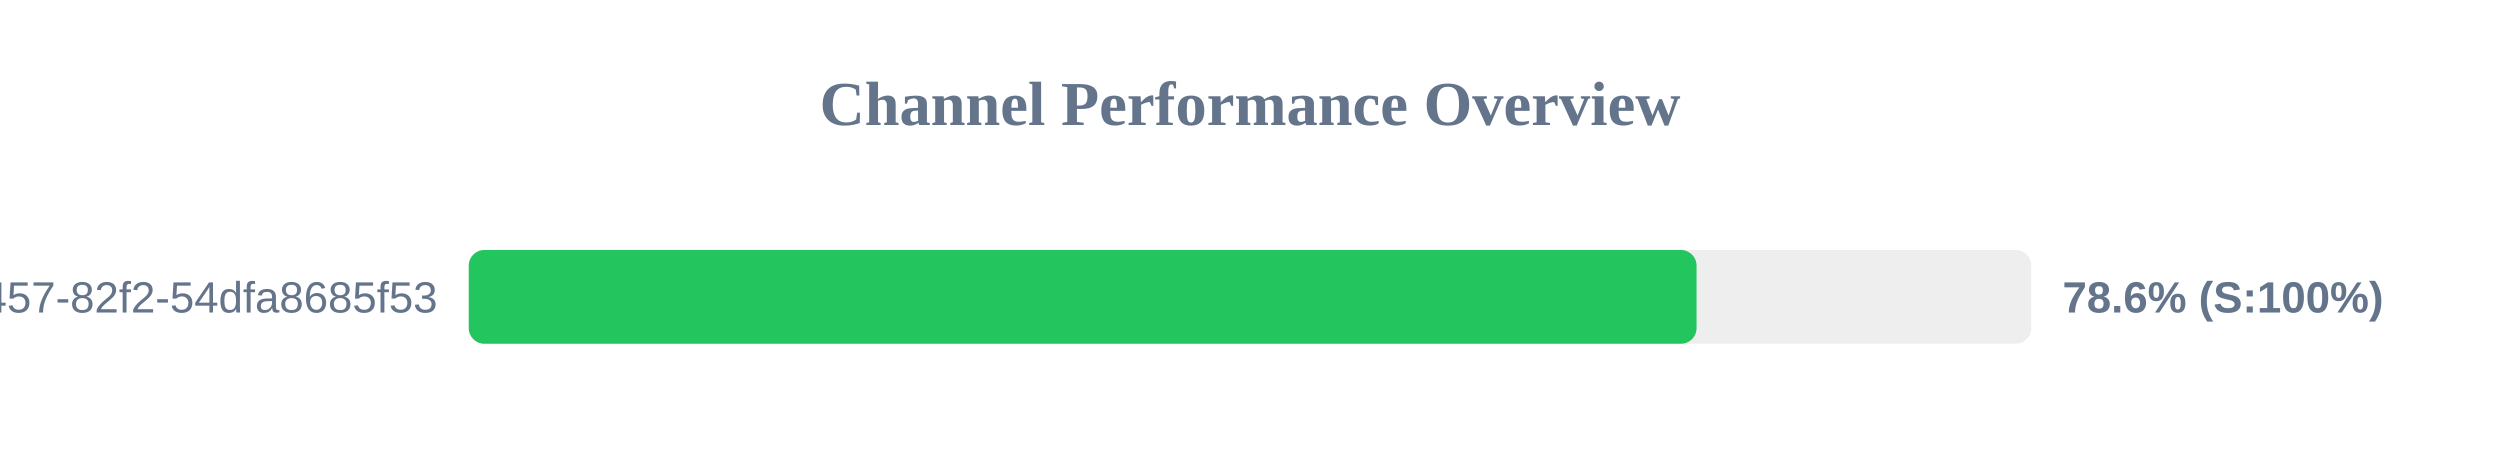
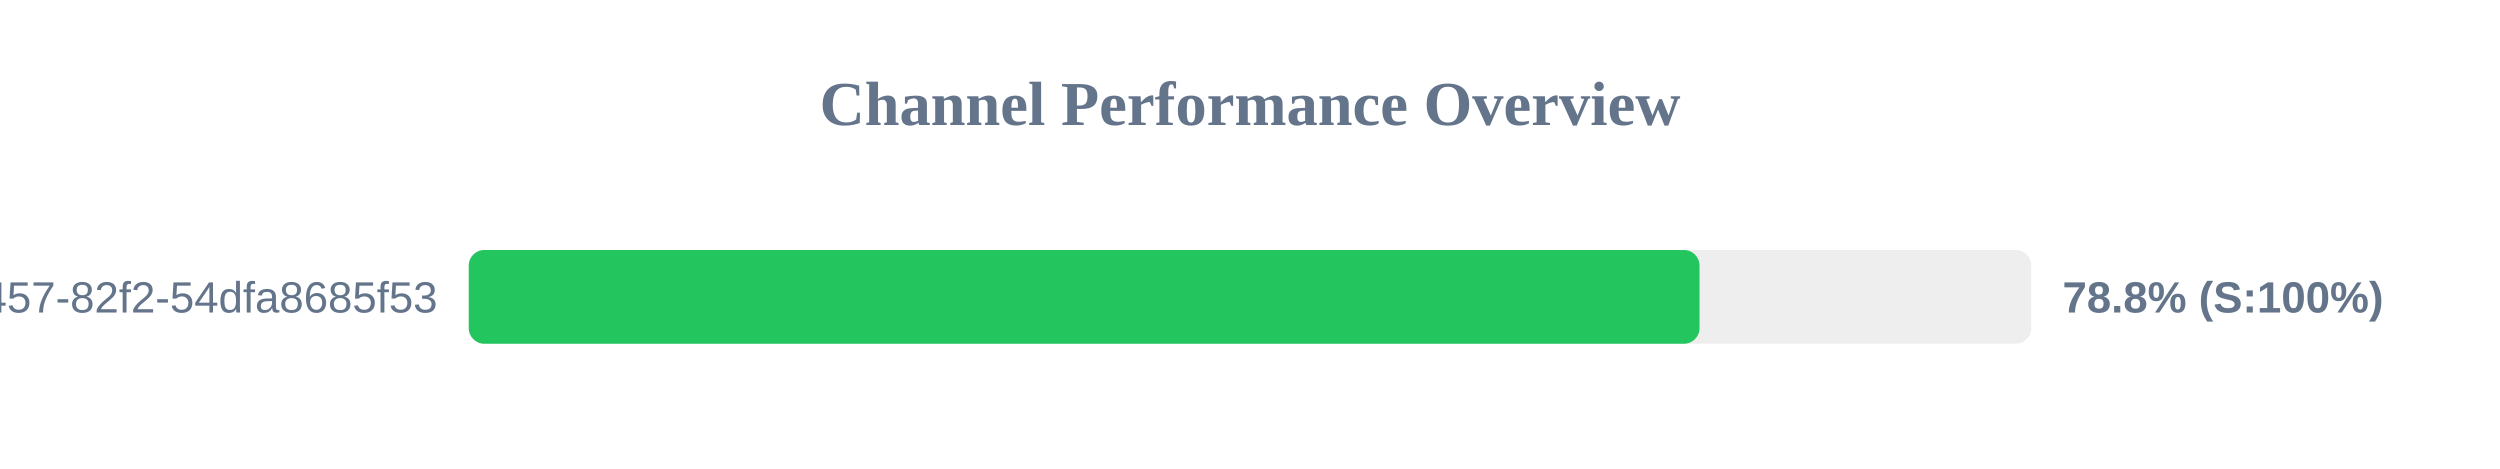
<svg xmlns="http://www.w3.org/2000/svg" width="800" height="150" version="1.1">
  <style>
        .row { font: 14px Arial; fill: #64748b; }
        .score { font: bold 14px Arial; fill: #64748b; }
    </style>
  <text x="400" y="40" text-anchor="middle" font-size="20px" font-weight="bold" fill="#64748b">Channel Performance Overview</text>
  <rect x="150" y="80" width="500" height="30" fill="#eee" rx="5" />
-   <rect x="150" y="80" width="392.9" height="30" fill="#22c55e" rx="5" />
+   <rect x="150" y="80" width="393.85" height="30" fill="#22c55e" rx="5" />
  <text x="140" y="100" text-anchor="end" class="row">?uuid=413c8b50-96bf-4457-82f2-54dfa8685f53</text>
-   <text x="660" y="100" text-anchor="start" class="score">78.6% (S:100%)</text>
+   <text x="660" y="100" text-anchor="start" class="score">78.8% (S:100%)</text>
</svg>
